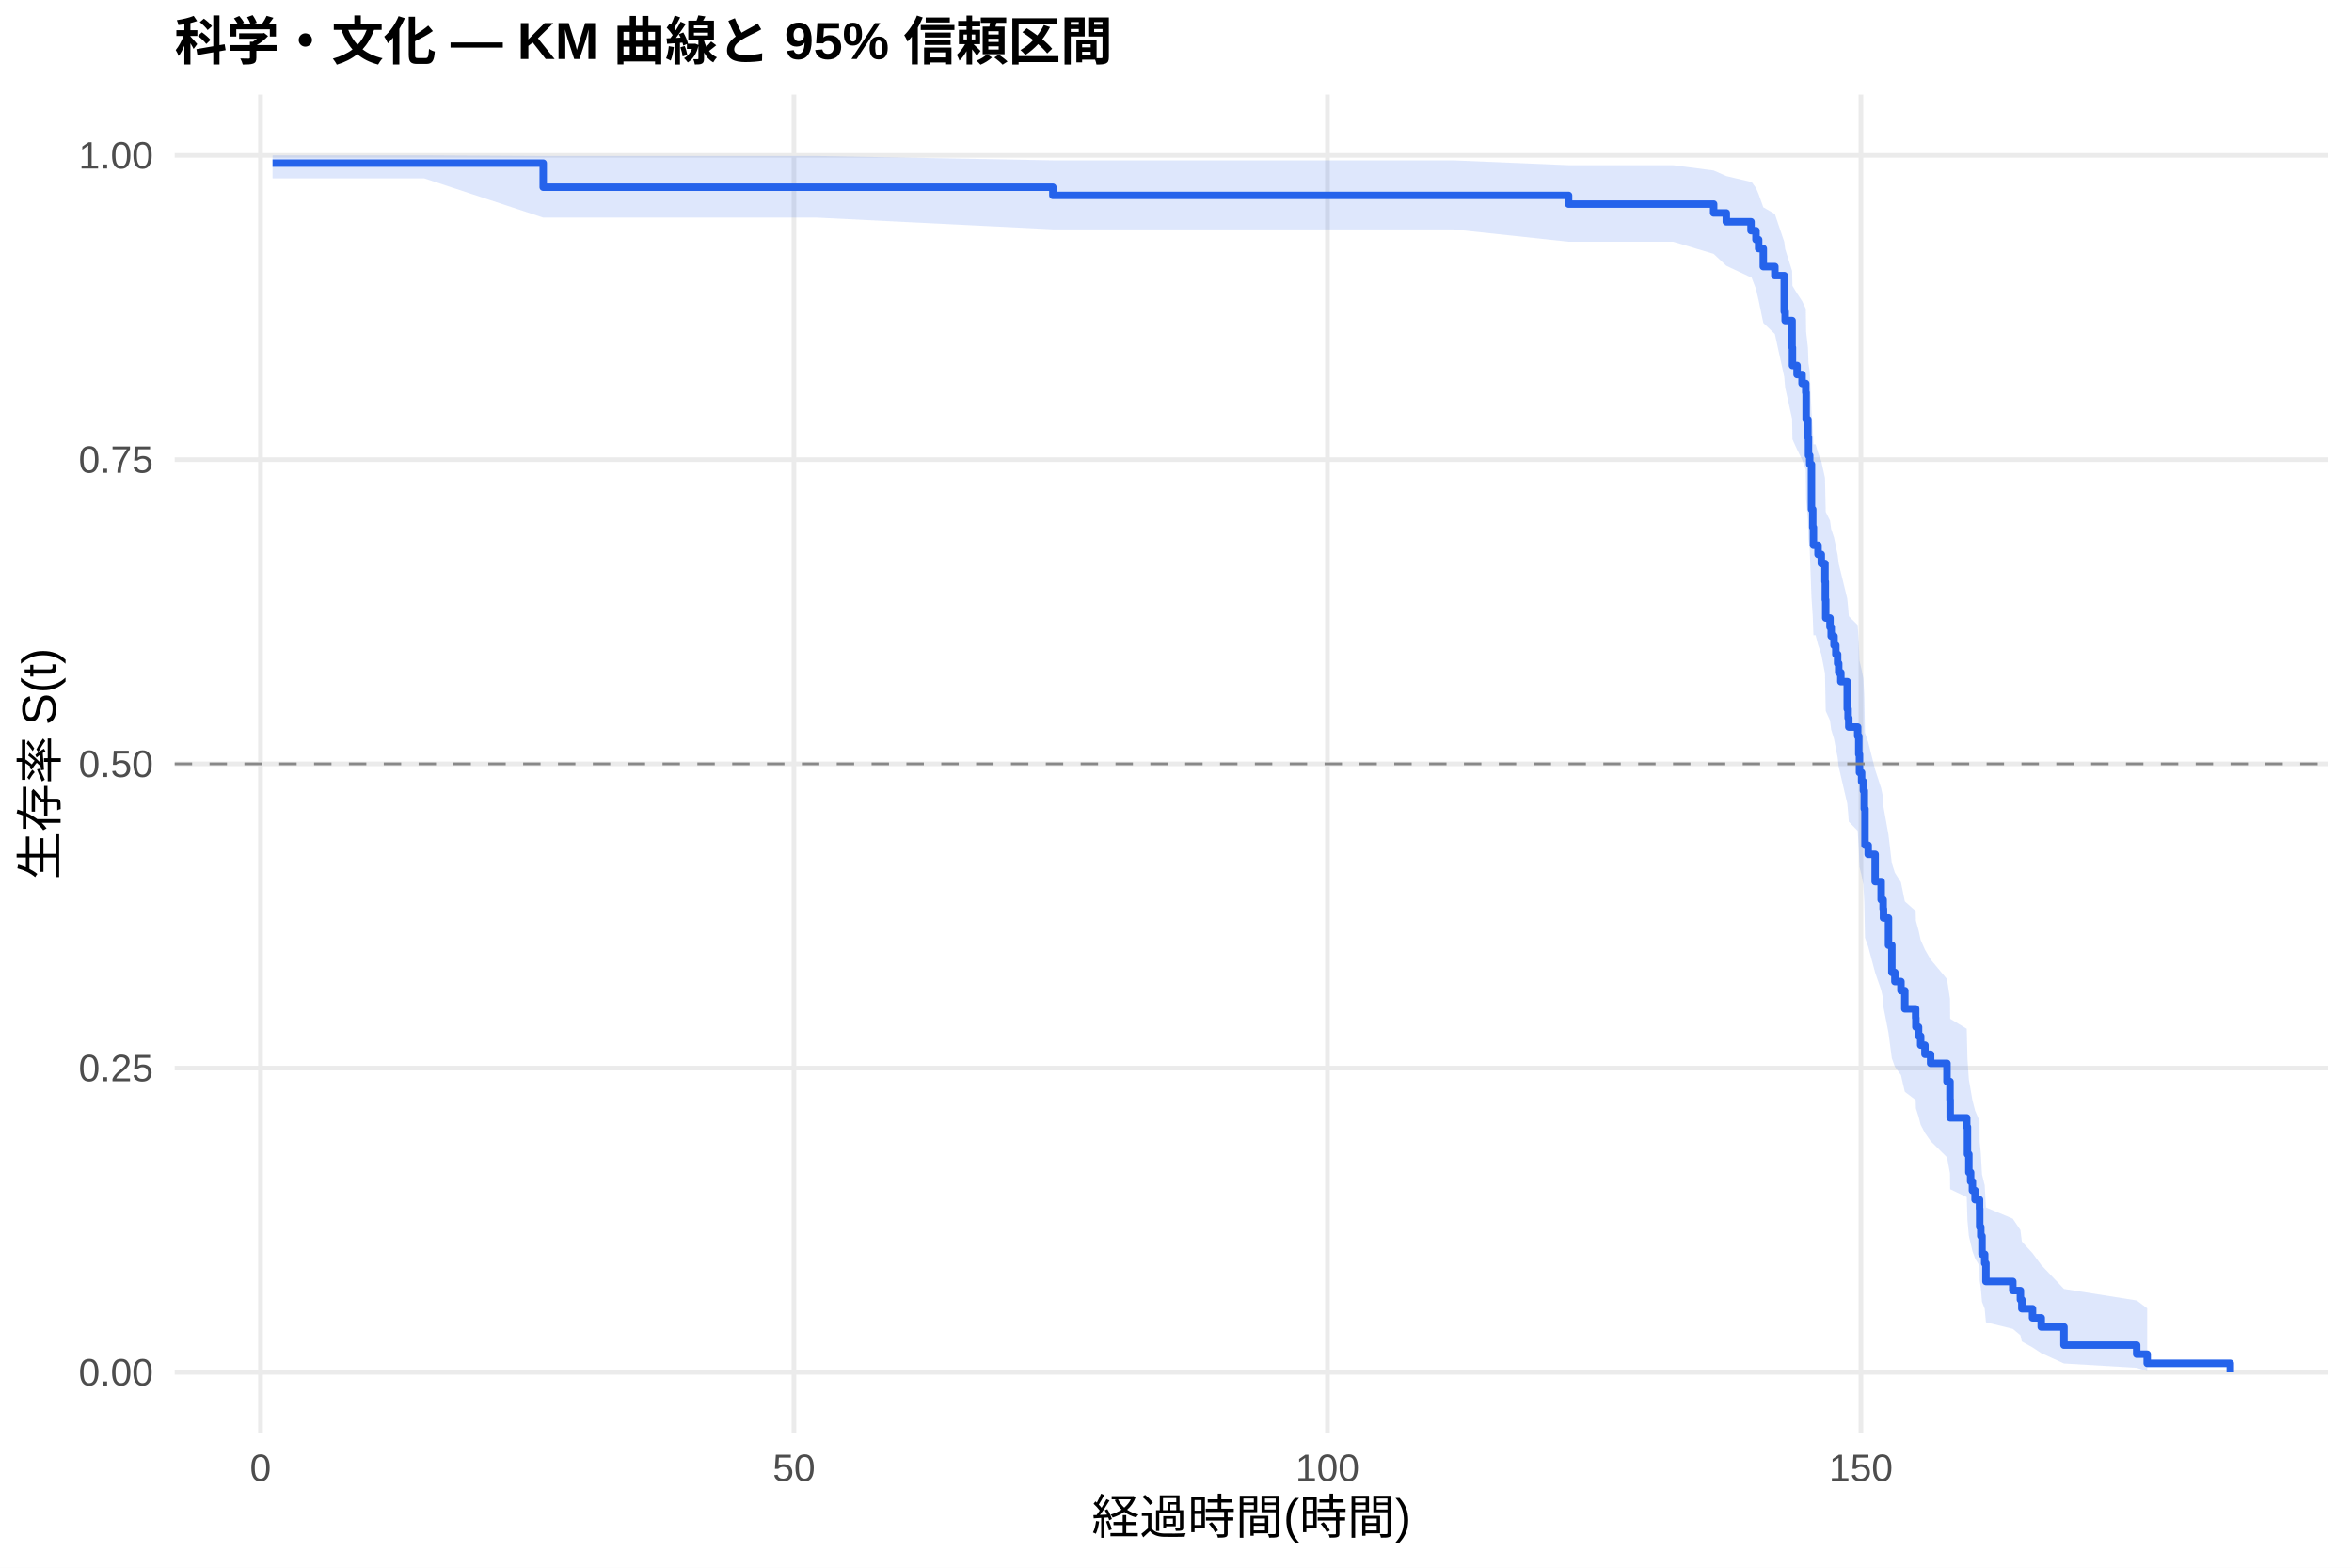
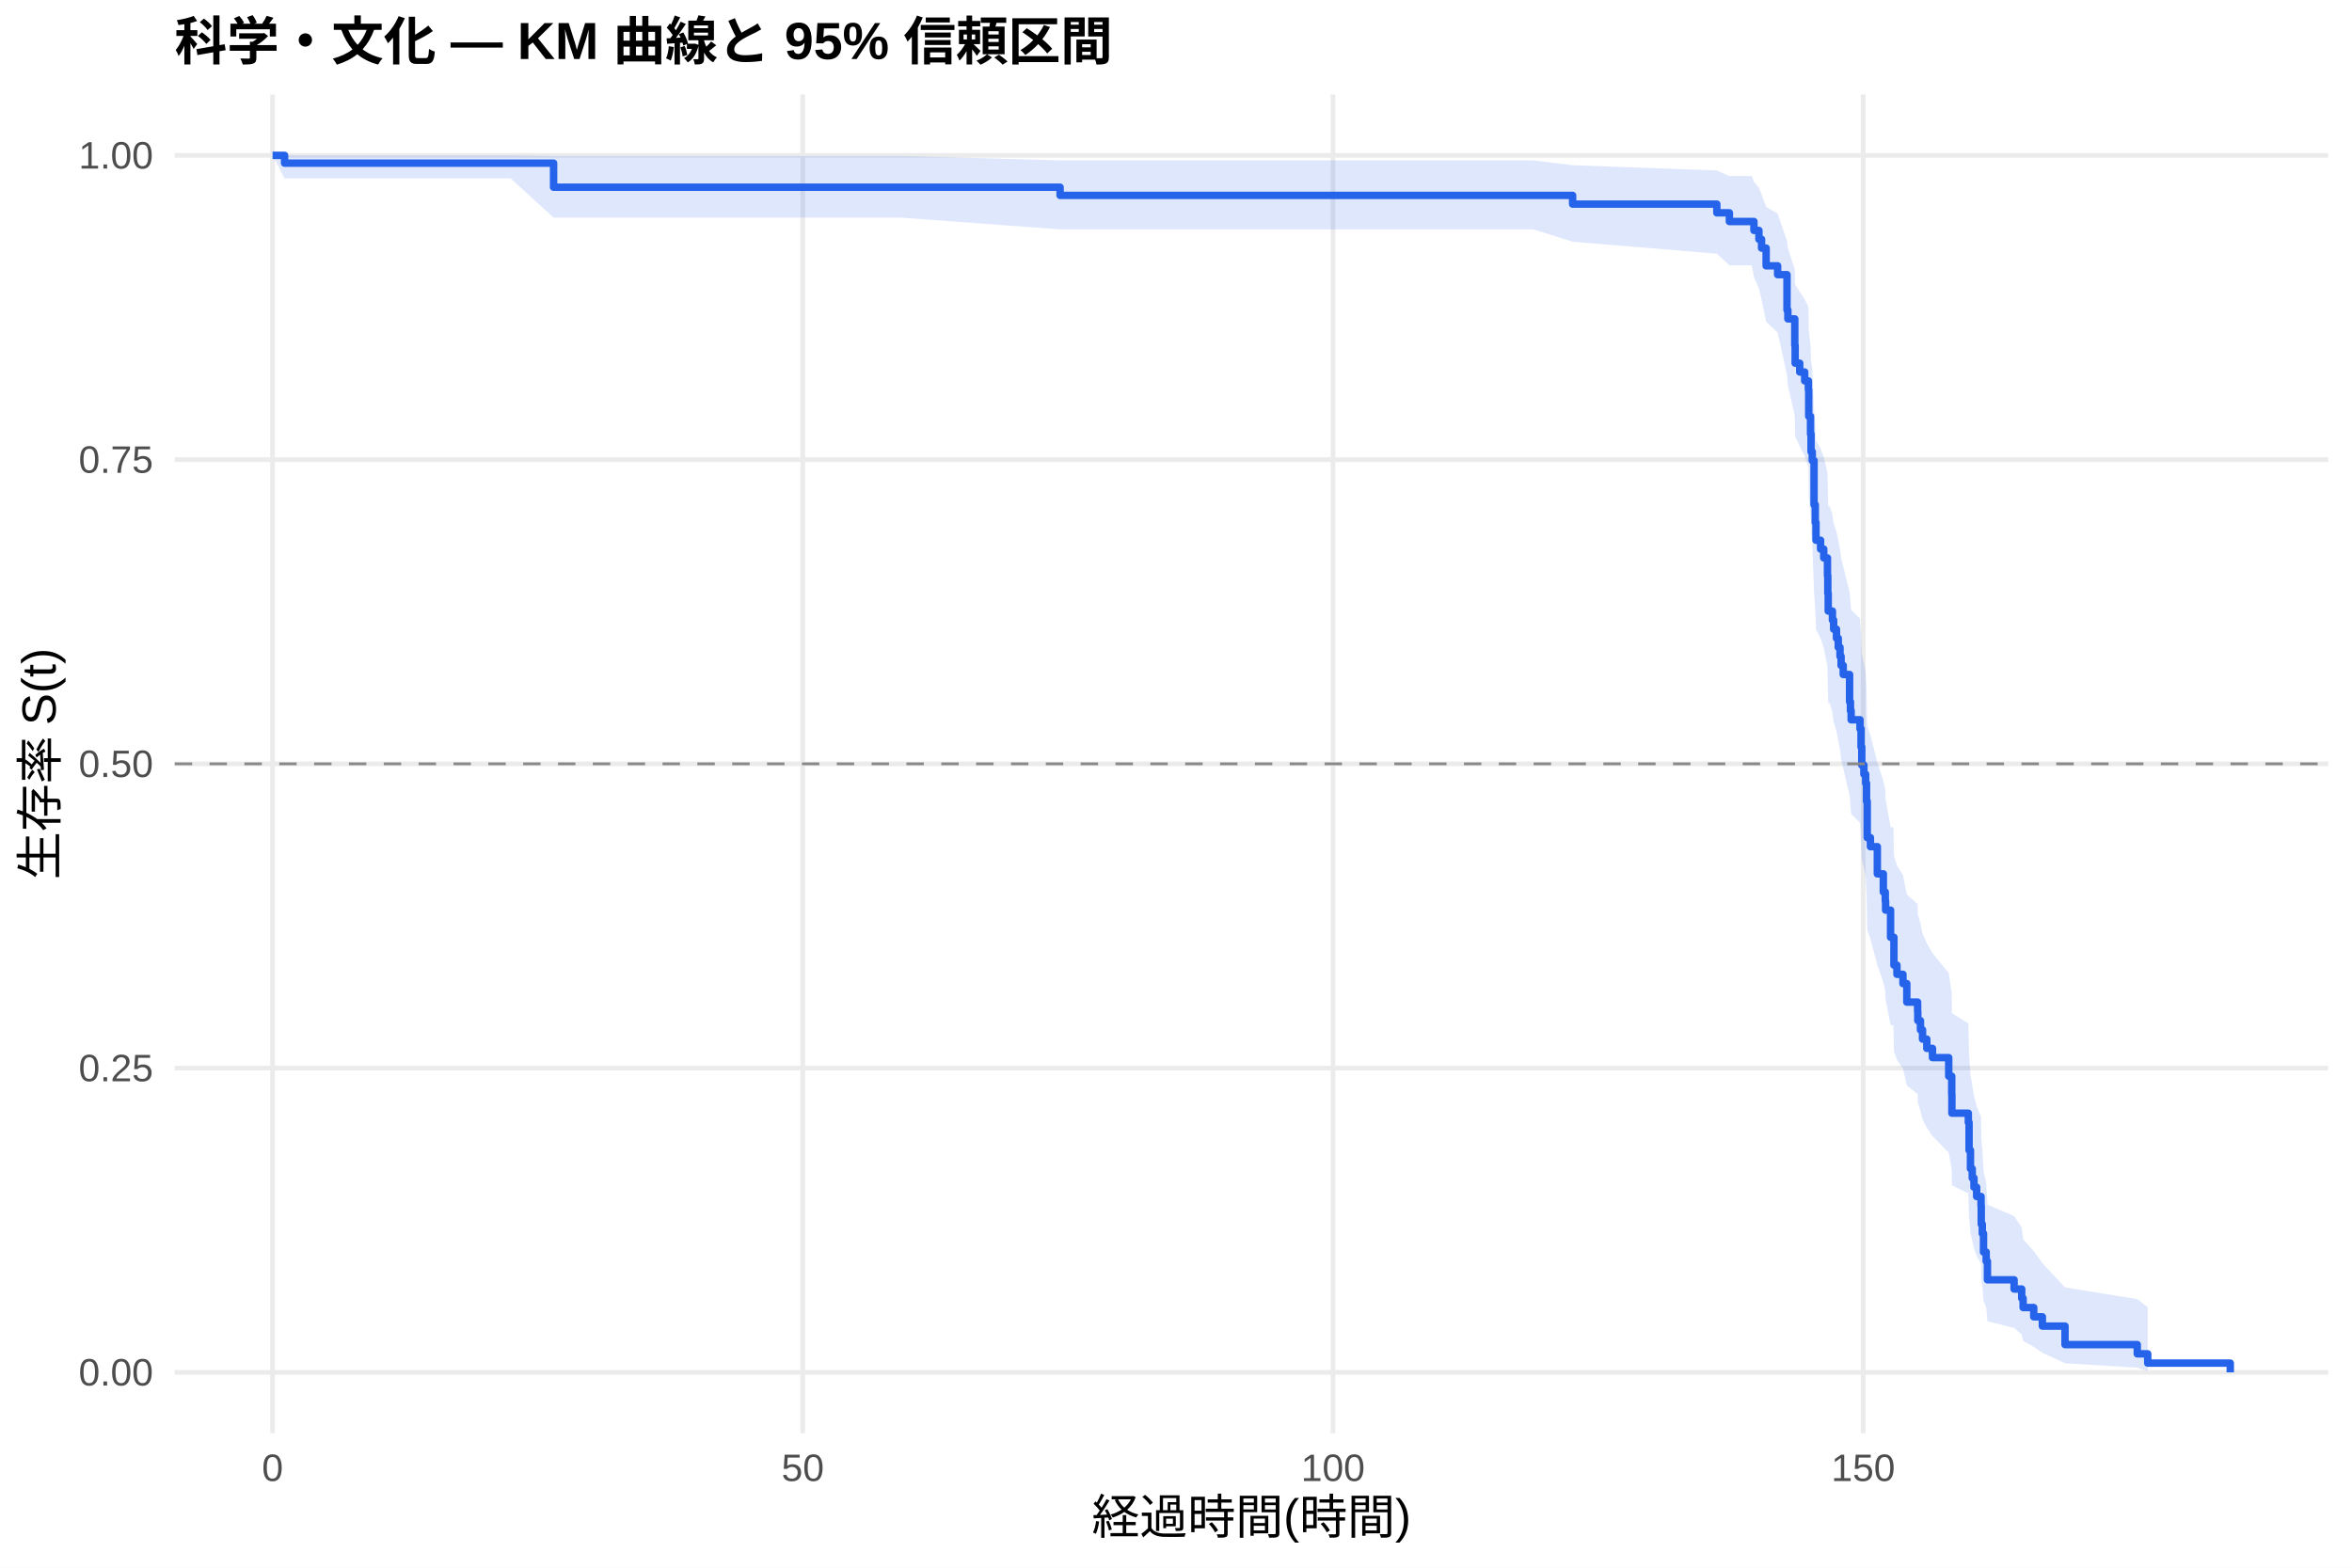
<svg xmlns="http://www.w3.org/2000/svg" width="540.00pt" height="360.00pt" viewBox="0 0 540.00 360.00">
  <g class="svglite">
    <defs>
      <style type="text/css">
    .svglite line, .svglite polyline, .svglite polygon, .svglite path, .svglite rect, .svglite circle {
      fill: none;
      stroke: #000000;
      stroke-linecap: round;
      stroke-linejoin: round;
      stroke-miterlimit: 10.00;
    }
    .svglite text {
      white-space: pre;
    }
    .svglite g.glyphgroup path {
      fill: inherit;
      stroke: none;
    }
  </style>
    </defs>
    <rect width="100%" height="100%" style="stroke: none; fill: #FFFFFF;" />
    <defs>
      <clipPath id="cpMC4wMHw1NDAuMDB8MC4wMHwzNjAuMDA=">
        <rect x="0.00" y="0.00" width="540.00" height="360.00" />
      </clipPath>
    </defs>
    <g clip-path="url(#cpMC4wMHw1NDAuMDB8MC4wMHwzNjAuMDA=)">
      <rect x="0" y="0.00" width="540.00" height="360.00" style="stroke-width: 1.07; stroke: none; fill: #FFFFFF;" />
    </g>
    <defs>
      <clipPath id="cpNDAuMTF8NTM0LjUyfDIxLjcxfDMyOS4xMg==">
        <rect x="40.11" y="21.71" width="494.41" height="307.41" />
      </clipPath>
    </defs>
    <g clip-path="url(#cpNDAuMTF8NTM0LjUyfDIxLjcxfDMyOS4xMg==)">
      <polyline points="40.11,315.14 534.52,315.14 " style="stroke-width: 1.07; stroke: #EBEBEB; stroke-linecap: butt;" />
      <polyline points="40.11,245.28 534.52,245.28 " style="stroke-width: 1.07; stroke: #EBEBEB; stroke-linecap: butt;" />
      <polyline points="40.11,175.41 534.52,175.41 " style="stroke-width: 1.07; stroke: #EBEBEB; stroke-linecap: butt;" />
      <polyline points="40.11,105.55 534.52,105.55 " style="stroke-width: 1.07; stroke: #EBEBEB; stroke-linecap: butt;" />
      <polyline points="40.11,35.68 534.52,35.68 " style="stroke-width: 1.07; stroke: #EBEBEB; stroke-linecap: butt;" />
-       <polyline points="59.81,329.12 59.81,21.71 " style="stroke-width: 1.07; stroke: #EBEBEB; stroke-linecap: butt;" />
-       <polyline points="182.29,329.12 182.29,21.71 " style="stroke-width: 1.07; stroke: #EBEBEB; stroke-linecap: butt;" />
-       <polyline points="304.77,329.12 304.77,21.71 " style="stroke-width: 1.07; stroke: #EBEBEB; stroke-linecap: butt;" />
-       <polyline points="427.25,329.12 427.25,21.71 " style="stroke-width: 1.07; stroke: #EBEBEB; stroke-linecap: butt;" />
-       <polygon points="62.58,35.68 69.07,35.68 97.37,35.68 124.72,35.83 125.70,35.83 164.04,35.83 187.51,35.83 241.73,36.83 268.02,36.83 295.83,36.83 317.59,36.83 333.67,36.83 360.13,37.94 384.14,37.94 393.44,39.15 396.34,40.43 402.02,41.77 402.14,41.77 403.16,43.17 403.77,44.61 404.84,47.60 407.49,49.14 409.65,55.53 409.86,57.18 411.45,62.21 411.53,65.64 412.59,67.37 413.74,69.11 414.59,70.87 414.67,76.19 415.08,79.79 415.21,83.42 415.49,85.25 415.90,94.51 416.19,98.27 416.35,102.04 416.84,102.04 417.41,103.96 418.15,105.88 419.00,109.75 419.08,113.63 419.17,117.55 420.15,119.51 420.43,121.48 421.08,123.46 421.49,125.44 421.90,127.43 422.15,129.42 422.64,131.42 424.11,137.45 424.31,139.47 424.47,141.50 426.51,143.53 426.76,147.61 426.92,151.71 427.41,153.76 427.82,155.83 428.03,159.97 428.19,168.31 428.92,170.41 430.52,176.75 431.90,181.00 432.35,183.13 432.43,185.27 433.58,191.72 434.35,198.22 435.05,200.40 436.44,202.59 437.33,206.98 439.82,209.19 439.87,211.40 440.48,213.62 440.97,215.85 441.95,218.08 443.25,220.32 447.01,224.83 447.70,229.37 447.74,233.94 451.54,236.24 451.71,243.20 452.03,247.89 452.44,250.25 452.85,252.63 453.46,255.02 454.48,257.42 454.52,262.27 454.77,264.72 455.05,269.68 455.67,272.18 455.95,277.27 462.12,279.85 463.87,282.46 464.20,285.10 466.65,287.77 468.65,290.49 473.87,295.98 490.57,298.63 492.98,300.44 492.98,314.85 490.57,314.09 473.87,313.10 468.65,310.73 466.65,309.41 464.20,308.04 463.87,306.61 462.12,305.15 455.95,303.64 455.67,300.54 455.05,298.95 454.77,295.70 454.52,294.05 454.48,290.69 453.46,288.99 452.85,287.27 452.44,285.54 452.03,283.79 451.71,280.27 451.54,274.90 447.74,273.09 447.70,269.44 447.01,265.76 443.25,262.04 441.95,260.17 440.97,258.29 440.48,256.41 439.87,254.51 439.82,252.61 437.33,250.71 436.44,246.88 435.05,244.95 434.35,243.02 433.58,237.18 432.43,231.30 432.35,229.32 431.90,227.34 430.52,223.36 428.92,217.36 428.19,215.35 428.03,207.24 427.82,203.15 427.41,201.10 426.92,199.05 426.76,194.92 426.51,190.77 424.47,188.69 424.31,186.60 424.11,184.51 422.64,178.20 422.15,176.08 421.90,173.96 421.49,171.84 421.08,169.71 420.43,167.57 420.15,165.43 419.17,163.28 419.08,158.96 419.00,154.63 418.15,150.26 417.41,148.07 416.84,145.87 416.35,145.87 416.19,141.51 415.90,137.13 415.49,126.04 415.21,123.80 415.08,119.29 414.67,114.75 414.59,107.86 413.74,105.55 412.59,103.22 411.53,100.88 411.45,96.17 409.86,89.00 409.65,86.57 407.49,76.68 404.84,74.15 403.77,69.00 403.16,66.37 402.14,63.70 402.02,63.70 396.34,61.03 393.44,58.30 384.14,55.51 360.13,55.51 333.67,52.67 317.59,52.67 295.83,52.67 268.02,52.67 241.73,52.67 187.51,49.97 164.04,49.97 125.70,49.97 124.72,49.97 97.37,40.95 69.07,40.95 62.58,40.95 " style="stroke-width: 0.00; stroke: none; stroke-linecap: butt; fill: #2563EB; fill-opacity: 0.15;" />
-       <polyline points="62.58,35.68 69.07,35.68 97.37,35.68 124.72,35.83 125.70,35.83 164.04,35.83 187.51,35.83 241.73,36.83 268.02,36.83 295.83,36.83 317.59,36.83 333.67,36.83 360.13,37.94 384.14,37.94 393.44,39.15 396.34,40.43 402.02,41.77 402.14,41.77 403.16,43.17 403.77,44.61 404.84,47.60 407.49,49.14 409.65,55.53 409.86,57.18 411.45,62.21 411.53,65.64 412.59,67.37 413.74,69.11 414.59,70.87 414.67,76.19 415.08,79.79 415.21,83.42 415.49,85.25 415.90,94.51 416.19,98.27 416.35,102.04 416.84,102.04 417.41,103.96 418.15,105.88 419.00,109.75 419.08,113.63 419.17,117.55 420.15,119.51 420.43,121.48 421.08,123.46 421.49,125.44 421.90,127.43 422.15,129.42 422.64,131.42 424.11,137.45 424.31,139.47 424.47,141.50 426.51,143.53 426.76,147.61 426.92,151.71 427.41,153.76 427.82,155.83 428.03,159.97 428.19,168.31 428.92,170.41 430.52,176.75 431.90,181.00 432.35,183.13 432.43,185.27 433.58,191.72 434.35,198.22 435.05,200.40 436.44,202.59 437.33,206.98 439.82,209.19 439.87,211.40 440.48,213.62 440.97,215.85 441.95,218.08 443.25,220.32 447.01,224.83 447.70,229.37 447.74,233.94 451.54,236.24 451.71,243.20 452.03,247.89 452.44,250.25 452.85,252.63 453.46,255.02 454.48,257.42 454.52,262.27 454.77,264.72 455.05,269.68 455.67,272.18 455.95,277.27 462.12,279.85 463.87,282.46 464.20,285.10 466.65,287.77 468.65,290.49 473.87,295.98 490.57,298.63 492.98,300.44 " style="stroke-width: 1.07; stroke: none; stroke-linecap: butt;" />
-       <polyline points="492.98,314.85 490.57,314.09 473.87,313.10 468.65,310.73 466.65,309.41 464.20,308.04 463.87,306.61 462.12,305.15 455.95,303.64 455.67,300.54 455.05,298.95 454.77,295.70 454.52,294.05 454.48,290.69 453.46,288.99 452.85,287.27 452.44,285.54 452.03,283.79 451.71,280.27 451.54,274.90 447.74,273.09 447.70,269.44 447.01,265.76 443.25,262.04 441.95,260.17 440.97,258.29 440.48,256.41 439.87,254.51 439.82,252.61 437.33,250.71 436.44,246.88 435.05,244.95 434.35,243.02 433.58,237.18 432.43,231.30 432.35,229.32 431.90,227.34 430.52,223.36 428.92,217.36 428.19,215.35 428.03,207.24 427.82,203.15 427.41,201.10 426.92,199.05 426.76,194.92 426.51,190.77 424.47,188.69 424.31,186.60 424.11,184.51 422.64,178.20 422.15,176.08 421.90,173.96 421.49,171.84 421.08,169.71 420.43,167.57 420.15,165.43 419.17,163.28 419.08,158.96 419.00,154.63 418.15,150.26 417.41,148.07 416.84,145.87 416.35,145.87 416.19,141.51 415.90,137.13 415.49,126.04 415.21,123.80 415.08,119.29 414.67,114.75 414.59,107.86 413.74,105.55 412.59,103.22 411.53,100.88 411.45,96.17 409.86,89.00 409.65,86.57 407.49,76.68 404.84,74.15 403.77,69.00 403.16,66.37 402.14,63.70 402.02,63.70 396.34,61.03 393.44,58.30 384.14,55.51 360.13,55.51 333.67,52.67 317.59,52.67 295.83,52.67 268.02,52.67 241.73,52.67 187.51,49.97 164.04,49.97 125.70,49.97 124.72,49.97 97.37,40.95 69.07,40.95 62.58,40.95 " style="stroke-width: 1.07; stroke: none; stroke-linecap: butt;" />
-       <polyline points="62.58,37.47 69.07,37.47 69.07,37.47 97.37,37.47 97.37,37.47 124.72,37.47 124.72,42.99 125.70,42.99 125.70,42.99 164.04,42.99 164.04,42.99 187.51,42.99 187.51,42.99 241.73,42.99 241.73,44.87 268.02,44.87 268.02,44.87 295.83,44.87 295.83,44.87 317.59,44.87 317.59,44.87 333.67,44.87 333.67,44.87 360.13,44.87 360.13,46.87 384.14,46.87 384.14,46.87 393.44,46.87 393.44,48.90 396.34,48.90 396.34,50.93 402.02,50.93 402.02,52.97 402.14,52.97 402.14,52.97 403.16,52.97 403.16,55.03 403.77,55.03 403.77,57.09 404.84,57.09 404.84,61.22 407.49,61.22 407.49,63.29 409.65,63.29 409.65,71.55 409.86,71.55 409.86,73.61 411.45,73.61 411.45,79.80 411.53,79.80 411.53,83.93 412.59,83.93 412.59,86.00 413.74,86.00 413.74,88.06 414.59,88.06 414.59,90.12 414.67,90.12 414.67,96.32 415.08,96.32 415.08,100.45 415.21,100.45 415.21,104.58 415.49,104.58 415.49,106.64 415.90,106.64 415.90,116.96 416.19,116.96 416.19,121.09 416.35,121.09 416.35,125.22 416.84,125.22 416.84,125.22 417.41,125.22 417.41,127.31 418.15,127.31 418.15,129.39 419.00,129.39 419.00,133.57 419.08,133.57 419.08,137.74 419.17,137.74 419.17,141.92 420.15,141.92 420.15,144.00 420.43,144.00 420.43,146.09 421.08,146.09 421.08,148.18 421.49,148.18 421.49,150.26 421.90,150.26 421.90,152.35 422.15,152.35 422.15,154.44 422.64,154.44 422.64,156.53 424.11,156.53 424.11,162.79 424.31,162.79 424.31,164.87 424.47,164.87 424.47,166.96 426.51,166.96 426.51,169.05 426.76,169.05 426.76,173.22 426.92,173.22 426.92,177.40 427.41,177.40 427.41,179.48 427.82,179.48 427.82,181.57 428.03,181.57 428.03,185.74 428.19,185.74 428.19,194.09 428.92,194.09 428.92,196.18 430.52,196.18 430.52,202.44 431.90,202.44 431.90,206.61 432.35,206.61 432.35,208.70 432.43,208.70 432.43,210.79 433.58,210.79 433.58,217.05 434.35,217.05 434.35,223.31 435.05,223.31 435.05,225.40 436.44,225.40 436.44,227.49 437.33,227.49 437.33,231.66 439.82,231.66 439.82,233.75 439.87,233.75 439.87,235.83 440.48,235.83 440.48,237.92 440.97,237.92 440.97,240.01 441.95,240.01 441.95,242.10 443.25,242.10 443.25,244.18 447.01,244.18 447.01,248.36 447.70,248.36 447.70,252.53 447.74,252.53 447.74,256.70 451.54,256.70 451.54,258.79 451.71,258.79 451.71,265.05 452.03,265.05 452.03,269.23 452.44,269.23 452.44,271.31 452.85,271.31 452.85,273.40 453.46,273.40 453.46,275.49 454.48,275.49 454.48,277.58 454.52,277.58 454.52,281.75 454.77,281.75 454.77,283.84 455.05,283.84 455.05,288.01 455.67,288.01 455.67,290.10 455.95,290.10 455.95,294.27 462.12,294.27 462.12,296.36 463.87,296.36 463.87,298.45 464.20,298.45 464.20,300.53 466.65,300.53 466.65,302.62 468.65,302.62 468.65,304.71 473.87,304.71 473.87,308.88 490.57,308.88 490.57,310.97 492.98,310.97 492.98,313.06 512.05,313.06 512.05,315.14 " style="stroke-width: 1.71; stroke: #2563EB; stroke-linecap: butt;" />
+       <polyline points="62.58,329.12 62.58,21.71 " style="stroke-width: 1.07; stroke: #EBEBEB; stroke-linecap: butt;" />
+       <polyline points="184.31,329.12 184.31,21.71 " style="stroke-width: 1.07; stroke: #EBEBEB; stroke-linecap: butt;" />
+       <polyline points="306.04,329.12 306.04,21.71 " style="stroke-width: 1.07; stroke: #EBEBEB; stroke-linecap: butt;" />
+       <polyline points="427.77,329.12 427.77,21.71 " style="stroke-width: 1.07; stroke: #EBEBEB; stroke-linecap: butt;" />
+       <polygon points="62.58,35.68 65.34,35.68 89.08,35.68 117.20,35.68 127.10,35.83 145.36,35.83 183.46,35.83 206.79,35.83 243.39,36.83 286.81,36.83 314.44,36.83 336.07,36.83 352.05,36.83 361.06,37.94 394.17,39.15 397.05,40.42 402.21,40.42 402.69,41.75 403.83,43.14 404.44,44.56 405.49,47.52 408.13,49.04 410.28,55.34 410.48,56.96 412.07,61.93 412.15,65.30 413.20,67.01 414.34,68.73 415.19,70.46 415.27,75.70 415.68,79.24 415.80,82.82 416.08,84.62 416.49,93.73 416.77,97.43 416.94,101.14 417.99,103.01 418.72,104.89 419.57,108.66 419.65,112.45 419.74,116.26 420.10,116.26 420.71,118.21 420.99,120.17 421.64,122.13 422.05,124.10 422.45,126.07 422.70,128.05 423.19,130.04 424.65,136.03 424.85,138.03 425.01,140.05 427.04,142.06 427.28,146.11 427.45,150.19 427.93,152.23 428.34,154.28 428.54,158.40 428.70,166.69 429.43,168.78 431.02,175.07 432.40,179.30 432.84,181.42 432.92,183.54 434.06,189.95 434.71,189.95 434.83,196.53 435.52,198.73 436.90,200.94 437.79,205.38 440.27,207.61 440.31,209.85 440.92,212.10 441.40,214.35 442.38,216.61 443.68,218.88 447.41,223.45 448.10,228.04 448.14,232.68 451.91,235.01 452.08,242.06 452.40,246.82 452.81,249.21 453.21,251.62 453.82,254.05 454.83,256.49 454.88,261.41 455.12,263.89 455.40,268.92 456.01,271.47 456.30,276.63 462.42,279.25 464.17,281.90 464.49,284.58 466.93,287.30 468.91,290.06 474.11,295.64 490.70,298.33 493.10,300.17 493.10,314.84 490.70,314.07 474.11,313.06 468.91,310.64 466.93,309.30 464.49,307.90 464.17,306.44 462.42,304.95 456.30,303.41 456.01,300.25 455.40,298.62 455.12,295.31 454.88,293.62 454.83,290.19 453.82,288.45 453.21,286.69 452.81,284.92 452.40,283.14 452.08,279.53 451.91,274.04 448.14,272.19 448.10,268.46 447.41,264.69 443.68,260.89 442.38,258.97 441.40,257.05 440.92,255.12 440.31,253.18 440.27,251.24 437.79,249.28 436.90,245.36 435.52,243.38 434.83,241.40 434.71,235.42 434.06,235.42 432.92,229.53 432.84,227.56 432.40,225.57 431.02,221.60 429.43,215.59 428.70,213.57 428.54,205.46 428.34,201.37 427.93,199.32 427.45,197.26 427.28,193.13 427.04,188.98 425.01,186.90 424.85,184.81 424.65,182.72 423.19,176.40 422.70,174.28 422.45,172.16 422.05,170.03 421.64,167.90 420.99,165.76 420.71,163.62 420.10,161.47 419.74,161.47 419.65,157.26 419.57,153.04 418.72,148.79 417.99,146.65 416.94,144.51 416.77,140.21 416.49,135.89 416.08,124.96 415.80,122.75 415.68,118.31 415.27,113.84 415.19,107.06 414.34,104.78 413.20,102.49 412.15,100.18 412.07,95.54 410.48,88.48 410.28,86.09 408.13,76.36 405.49,73.87 404.44,68.81 403.83,66.23 402.69,63.60 402.21,60.93 397.05,60.93 394.17,58.25 361.06,55.51 352.05,52.67 336.07,52.67 314.44,52.67 286.81,52.67 243.39,52.67 206.79,49.97 183.46,49.97 145.36,49.97 127.10,49.97 117.20,40.95 89.08,40.95 65.34,40.95 62.58,35.68 " style="stroke-width: 0.00; stroke: none; stroke-linecap: butt; fill: #2563EB; fill-opacity: 0.15;" />
+       <polyline points="62.58,35.68 65.34,35.68 89.08,35.68 117.20,35.68 127.10,35.83 145.36,35.83 183.46,35.83 206.79,35.83 243.39,36.83 286.81,36.83 314.44,36.83 336.07,36.83 352.05,36.83 361.06,37.94 394.17,39.15 397.05,40.42 402.21,40.42 402.69,41.75 403.83,43.14 404.44,44.56 405.49,47.52 408.13,49.04 410.28,55.34 410.48,56.96 412.07,61.93 412.15,65.30 413.20,67.01 414.34,68.73 415.19,70.46 415.27,75.70 415.68,79.24 415.80,82.82 416.08,84.62 416.49,93.73 416.77,97.43 416.94,101.14 417.99,103.01 418.72,104.89 419.57,108.66 419.65,112.45 419.74,116.26 420.10,116.26 420.71,118.21 420.99,120.17 421.64,122.13 422.05,124.10 422.45,126.07 422.70,128.05 423.19,130.04 424.65,136.03 424.85,138.03 425.01,140.05 427.04,142.06 427.28,146.11 427.45,150.19 427.93,152.23 428.34,154.28 428.54,158.40 428.70,166.69 429.43,168.78 431.02,175.07 432.40,179.30 432.84,181.42 432.92,183.54 434.06,189.95 434.71,189.95 434.83,196.53 435.52,198.73 436.90,200.94 437.79,205.38 440.27,207.61 440.31,209.85 440.92,212.10 441.40,214.35 442.38,216.61 443.68,218.88 447.41,223.45 448.10,228.04 448.14,232.68 451.91,235.01 452.08,242.06 452.40,246.82 452.81,249.21 453.21,251.62 453.82,254.05 454.83,256.49 454.88,261.41 455.12,263.89 455.40,268.92 456.01,271.47 456.30,276.63 462.42,279.25 464.17,281.90 464.49,284.58 466.93,287.30 468.91,290.06 474.11,295.64 490.70,298.33 493.10,300.17 " style="stroke-width: 1.07; stroke: none; stroke-linecap: butt;" />
+       <polyline points="493.10,314.84 490.70,314.07 474.11,313.06 468.91,310.64 466.93,309.30 464.49,307.90 464.17,306.44 462.42,304.95 456.30,303.41 456.01,300.25 455.40,298.62 455.12,295.31 454.88,293.62 454.83,290.19 453.82,288.45 453.21,286.69 452.81,284.92 452.40,283.14 452.08,279.53 451.91,274.04 448.14,272.19 448.10,268.46 447.41,264.69 443.68,260.89 442.38,258.97 441.40,257.05 440.92,255.12 440.31,253.18 440.27,251.24 437.79,249.28 436.90,245.36 435.52,243.38 434.83,241.40 434.71,235.42 434.06,235.42 432.92,229.53 432.84,227.56 432.40,225.57 431.02,221.60 429.43,215.59 428.70,213.57 428.54,205.46 428.34,201.37 427.93,199.32 427.45,197.26 427.28,193.13 427.04,188.98 425.01,186.90 424.85,184.81 424.65,182.72 423.19,176.40 422.70,174.28 422.45,172.16 422.05,170.03 421.64,167.90 420.99,165.76 420.71,163.62 420.10,161.47 419.74,161.47 419.65,157.26 419.57,153.04 418.72,148.79 417.99,146.65 416.94,144.51 416.77,140.21 416.49,135.89 416.08,124.96 415.80,122.75 415.68,118.31 415.27,113.84 415.19,107.06 414.34,104.78 413.20,102.49 412.15,100.18 412.07,95.54 410.48,88.48 410.28,86.09 408.13,76.36 405.49,73.87 404.44,68.81 403.83,66.23 402.69,63.60 402.21,60.93 397.05,60.93 394.17,58.25 361.06,55.51 352.05,52.67 336.07,52.67 314.44,52.67 286.81,52.67 243.39,52.67 206.79,49.97 183.46,49.97 145.36,49.97 127.10,49.97 117.20,40.95 89.08,40.95 65.34,40.95 62.58,35.68 " style="stroke-width: 1.07; stroke: none; stroke-linecap: butt;" />
+       <polyline points="62.58,35.68 65.34,35.68 65.34,37.47 89.08,37.47 89.08,37.47 117.20,37.47 117.20,37.47 127.10,37.47 127.10,42.99 145.36,42.99 145.36,42.99 183.46,42.99 183.46,42.99 206.79,42.99 206.79,42.99 243.39,42.99 243.39,44.87 286.81,44.87 286.81,44.87 314.44,44.87 314.44,44.87 336.07,44.87 336.07,44.87 352.05,44.87 352.05,44.87 361.06,44.87 361.06,46.87 394.17,46.87 394.17,48.87 397.05,48.87 397.05,50.87 402.21,50.87 402.21,50.87 402.69,50.87 402.69,52.91 403.83,52.91 403.83,54.94 404.44,54.94 404.44,56.97 405.49,56.97 405.49,61.04 408.13,61.04 408.13,63.07 410.28,63.07 410.28,71.20 410.48,71.20 410.48,73.23 412.07,73.23 412.07,79.33 412.15,79.33 412.15,83.40 413.20,83.40 413.20,85.43 414.34,85.43 414.34,87.46 415.19,87.46 415.19,89.50 415.27,89.50 415.27,95.60 415.68,95.60 415.68,99.66 415.80,99.66 415.80,103.73 416.08,103.73 416.08,105.76 416.49,105.76 416.49,115.92 416.77,115.92 416.77,119.99 416.94,119.99 416.94,124.06 417.99,124.06 417.99,126.09 418.72,126.09 418.72,128.12 419.57,128.12 419.57,132.19 419.65,132.19 419.65,136.25 419.74,136.25 419.74,140.32 420.10,140.32 420.10,140.32 420.71,140.32 420.71,142.40 420.99,142.40 420.99,144.48 421.64,144.48 421.64,146.56 422.05,146.56 422.05,148.64 422.45,148.64 422.45,150.72 422.70,150.72 422.70,152.81 423.19,152.81 423.19,154.89 424.65,154.89 424.65,161.13 424.85,161.13 424.85,163.21 425.01,163.21 425.01,165.29 427.04,165.29 427.04,167.37 427.28,167.37 427.28,171.54 427.45,171.54 427.45,175.70 427.93,175.70 427.93,177.78 428.34,177.78 428.34,179.86 428.54,179.86 428.54,184.02 428.70,184.02 428.70,192.35 429.43,192.35 429.43,194.43 431.02,194.43 431.02,200.67 432.40,200.67 432.40,204.84 432.84,204.84 432.84,206.92 432.92,206.92 432.92,209.00 434.06,209.00 434.06,215.24 434.71,215.24 434.71,215.24 434.83,215.24 434.83,221.62 435.52,221.62 435.52,223.74 436.90,223.74 436.90,225.87 437.79,225.87 437.79,230.12 440.27,230.12 440.27,232.25 440.31,232.25 440.31,234.37 440.92,234.37 440.92,236.50 441.40,236.50 441.40,238.62 442.38,238.62 442.38,240.75 443.68,240.75 443.68,242.87 447.41,242.87 447.41,247.13 448.10,247.13 448.10,251.38 448.14,251.38 448.14,255.63 451.91,255.63 451.91,257.75 452.08,257.75 452.08,264.13 452.40,264.13 452.40,268.38 452.81,268.38 452.81,270.51 453.21,270.51 453.21,272.63 453.82,272.63 453.82,274.76 454.83,274.76 454.83,276.88 454.88,276.88 454.88,281.13 455.12,281.13 455.12,283.26 455.40,283.26 455.40,287.51 456.01,287.51 456.01,289.64 456.30,289.64 456.30,293.89 462.42,293.89 462.42,296.01 464.17,296.01 464.17,298.14 464.49,298.14 464.49,300.26 466.93,300.26 466.93,302.39 468.91,302.39 468.91,304.52 474.11,304.52 474.11,308.77 490.70,308.77 490.70,310.89 493.10,310.89 493.10,313.02 512.05,313.02 512.05,315.14 " style="stroke-width: 1.71; stroke: #2563EB; stroke-linecap: butt;" />
      <line x1="40.11" y1="175.41" x2="534.52" y2="175.41" style="stroke-width: 0.64; stroke: #888888; stroke-dasharray: 4.00,4.00; stroke-linecap: butt;" />
    </g>
    <g clip-path="url(#cpMC4wMHw1NDAuMDB8MC4wMHwzNjAuMDA=)">
      <text x="35.18" y="318.17" text-anchor="end" style="font-size: 8.80px;fill: #4D4D4D; font-family: &quot;Liberation Sans&quot;;" textLength="17.11px" lengthAdjust="spacingAndGlyphs">0.00</text>
      <text x="35.18" y="248.30" text-anchor="end" style="font-size: 8.80px;fill: #4D4D4D; font-family: &quot;Liberation Sans&quot;;" textLength="17.11px" lengthAdjust="spacingAndGlyphs">0.25</text>
      <text x="35.18" y="178.44" text-anchor="end" style="font-size: 8.80px;fill: #4D4D4D; font-family: &quot;Liberation Sans&quot;;" textLength="17.11px" lengthAdjust="spacingAndGlyphs">0.50</text>
      <text x="35.18" y="108.57" text-anchor="end" style="font-size: 8.80px;fill: #4D4D4D; font-family: &quot;Liberation Sans&quot;;" textLength="17.11px" lengthAdjust="spacingAndGlyphs">0.75</text>
      <text x="35.18" y="38.71" text-anchor="end" style="font-size: 8.80px;fill: #4D4D4D; font-family: &quot;Liberation Sans&quot;;" textLength="17.11px" lengthAdjust="spacingAndGlyphs">1.00</text>
-       <text x="59.81" y="340.10" text-anchor="middle" style="font-size: 8.80px;fill: #4D4D4D; font-family: &quot;Liberation Sans&quot;;" textLength="4.89px" lengthAdjust="spacingAndGlyphs">0</text>
-       <text x="182.29" y="340.10" text-anchor="middle" style="font-size: 8.80px;fill: #4D4D4D; font-family: &quot;Liberation Sans&quot;;" textLength="9.78px" lengthAdjust="spacingAndGlyphs">50</text>
-       <text x="304.77" y="340.10" text-anchor="middle" style="font-size: 8.80px;fill: #4D4D4D; font-family: &quot;Liberation Sans&quot;;" textLength="14.67px" lengthAdjust="spacingAndGlyphs">100</text>
-       <text x="427.25" y="340.10" text-anchor="middle" style="font-size: 8.80px;fill: #4D4D4D; font-family: &quot;Liberation Sans&quot;;" textLength="14.67px" lengthAdjust="spacingAndGlyphs">150</text>
+       <text x="62.58" y="340.10" text-anchor="middle" style="font-size: 8.80px;fill: #4D4D4D; font-family: &quot;Liberation Sans&quot;;" textLength="4.89px" lengthAdjust="spacingAndGlyphs">0</text>
+       <text x="184.31" y="340.10" text-anchor="middle" style="font-size: 8.80px;fill: #4D4D4D; font-family: &quot;Liberation Sans&quot;;" textLength="9.78px" lengthAdjust="spacingAndGlyphs">50</text>
+       <text x="306.04" y="340.10" text-anchor="middle" style="font-size: 8.80px;fill: #4D4D4D; font-family: &quot;Liberation Sans&quot;;" textLength="14.67px" lengthAdjust="spacingAndGlyphs">100</text>
+       <text x="427.77" y="340.10" text-anchor="middle" style="font-size: 8.80px;fill: #4D4D4D; font-family: &quot;Liberation Sans&quot;;" textLength="14.67px" lengthAdjust="spacingAndGlyphs">150</text>
      <text x="287.32" y="352.24" text-anchor="middle" style="font-size: 11.00px; font-family: &quot;Liberation Sans&quot;;" textLength="73.31px" lengthAdjust="spacingAndGlyphs">経過時間(時間)</text>
      <text transform="translate(13.05,175.41) rotate(-90)" text-anchor="middle" style="font-size: 11.00px; font-family: &quot;Liberation Sans&quot;;" textLength="53.78px" lengthAdjust="spacingAndGlyphs">生存率 S(t)</text>
      <text x="40.11" y="13.74" style="font-size: 12.00px; font-weight: bold; font-family: &quot;Liberation Sans&quot;;" textLength="215.33px" lengthAdjust="spacingAndGlyphs">科学・文化 — KM 曲線と 95% 信頼区間</text>
    </g>
  </g>
</svg>
